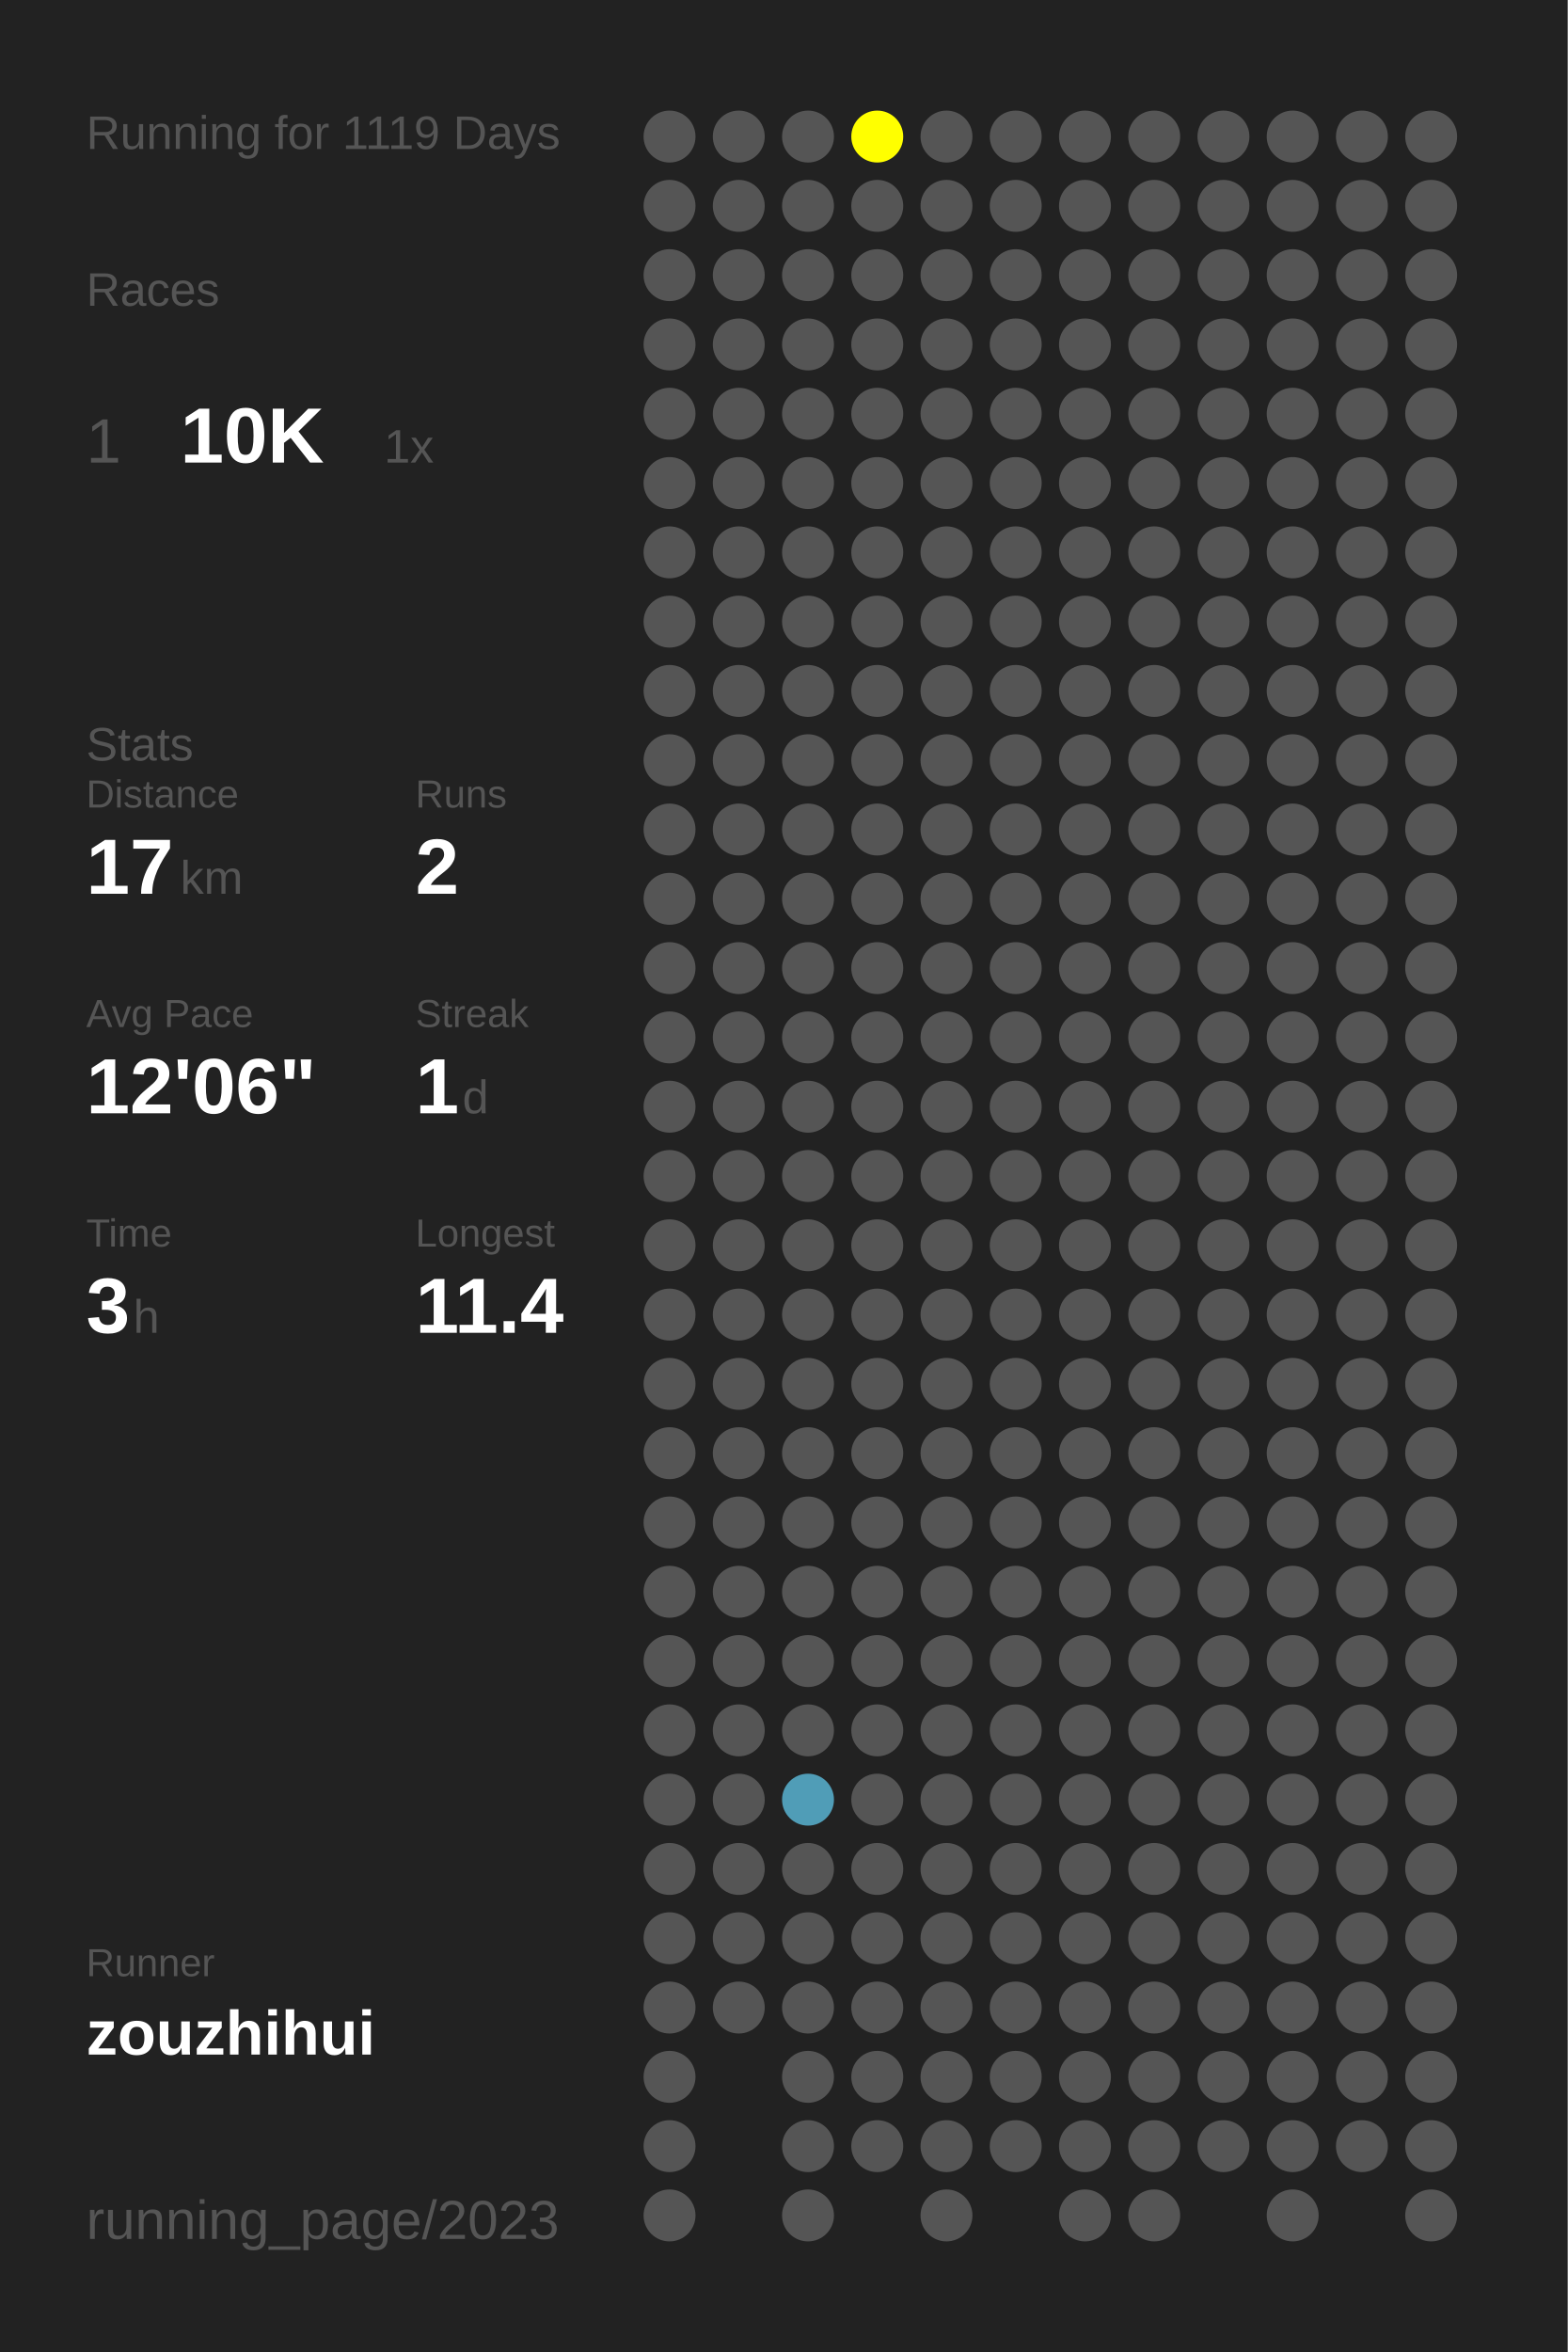
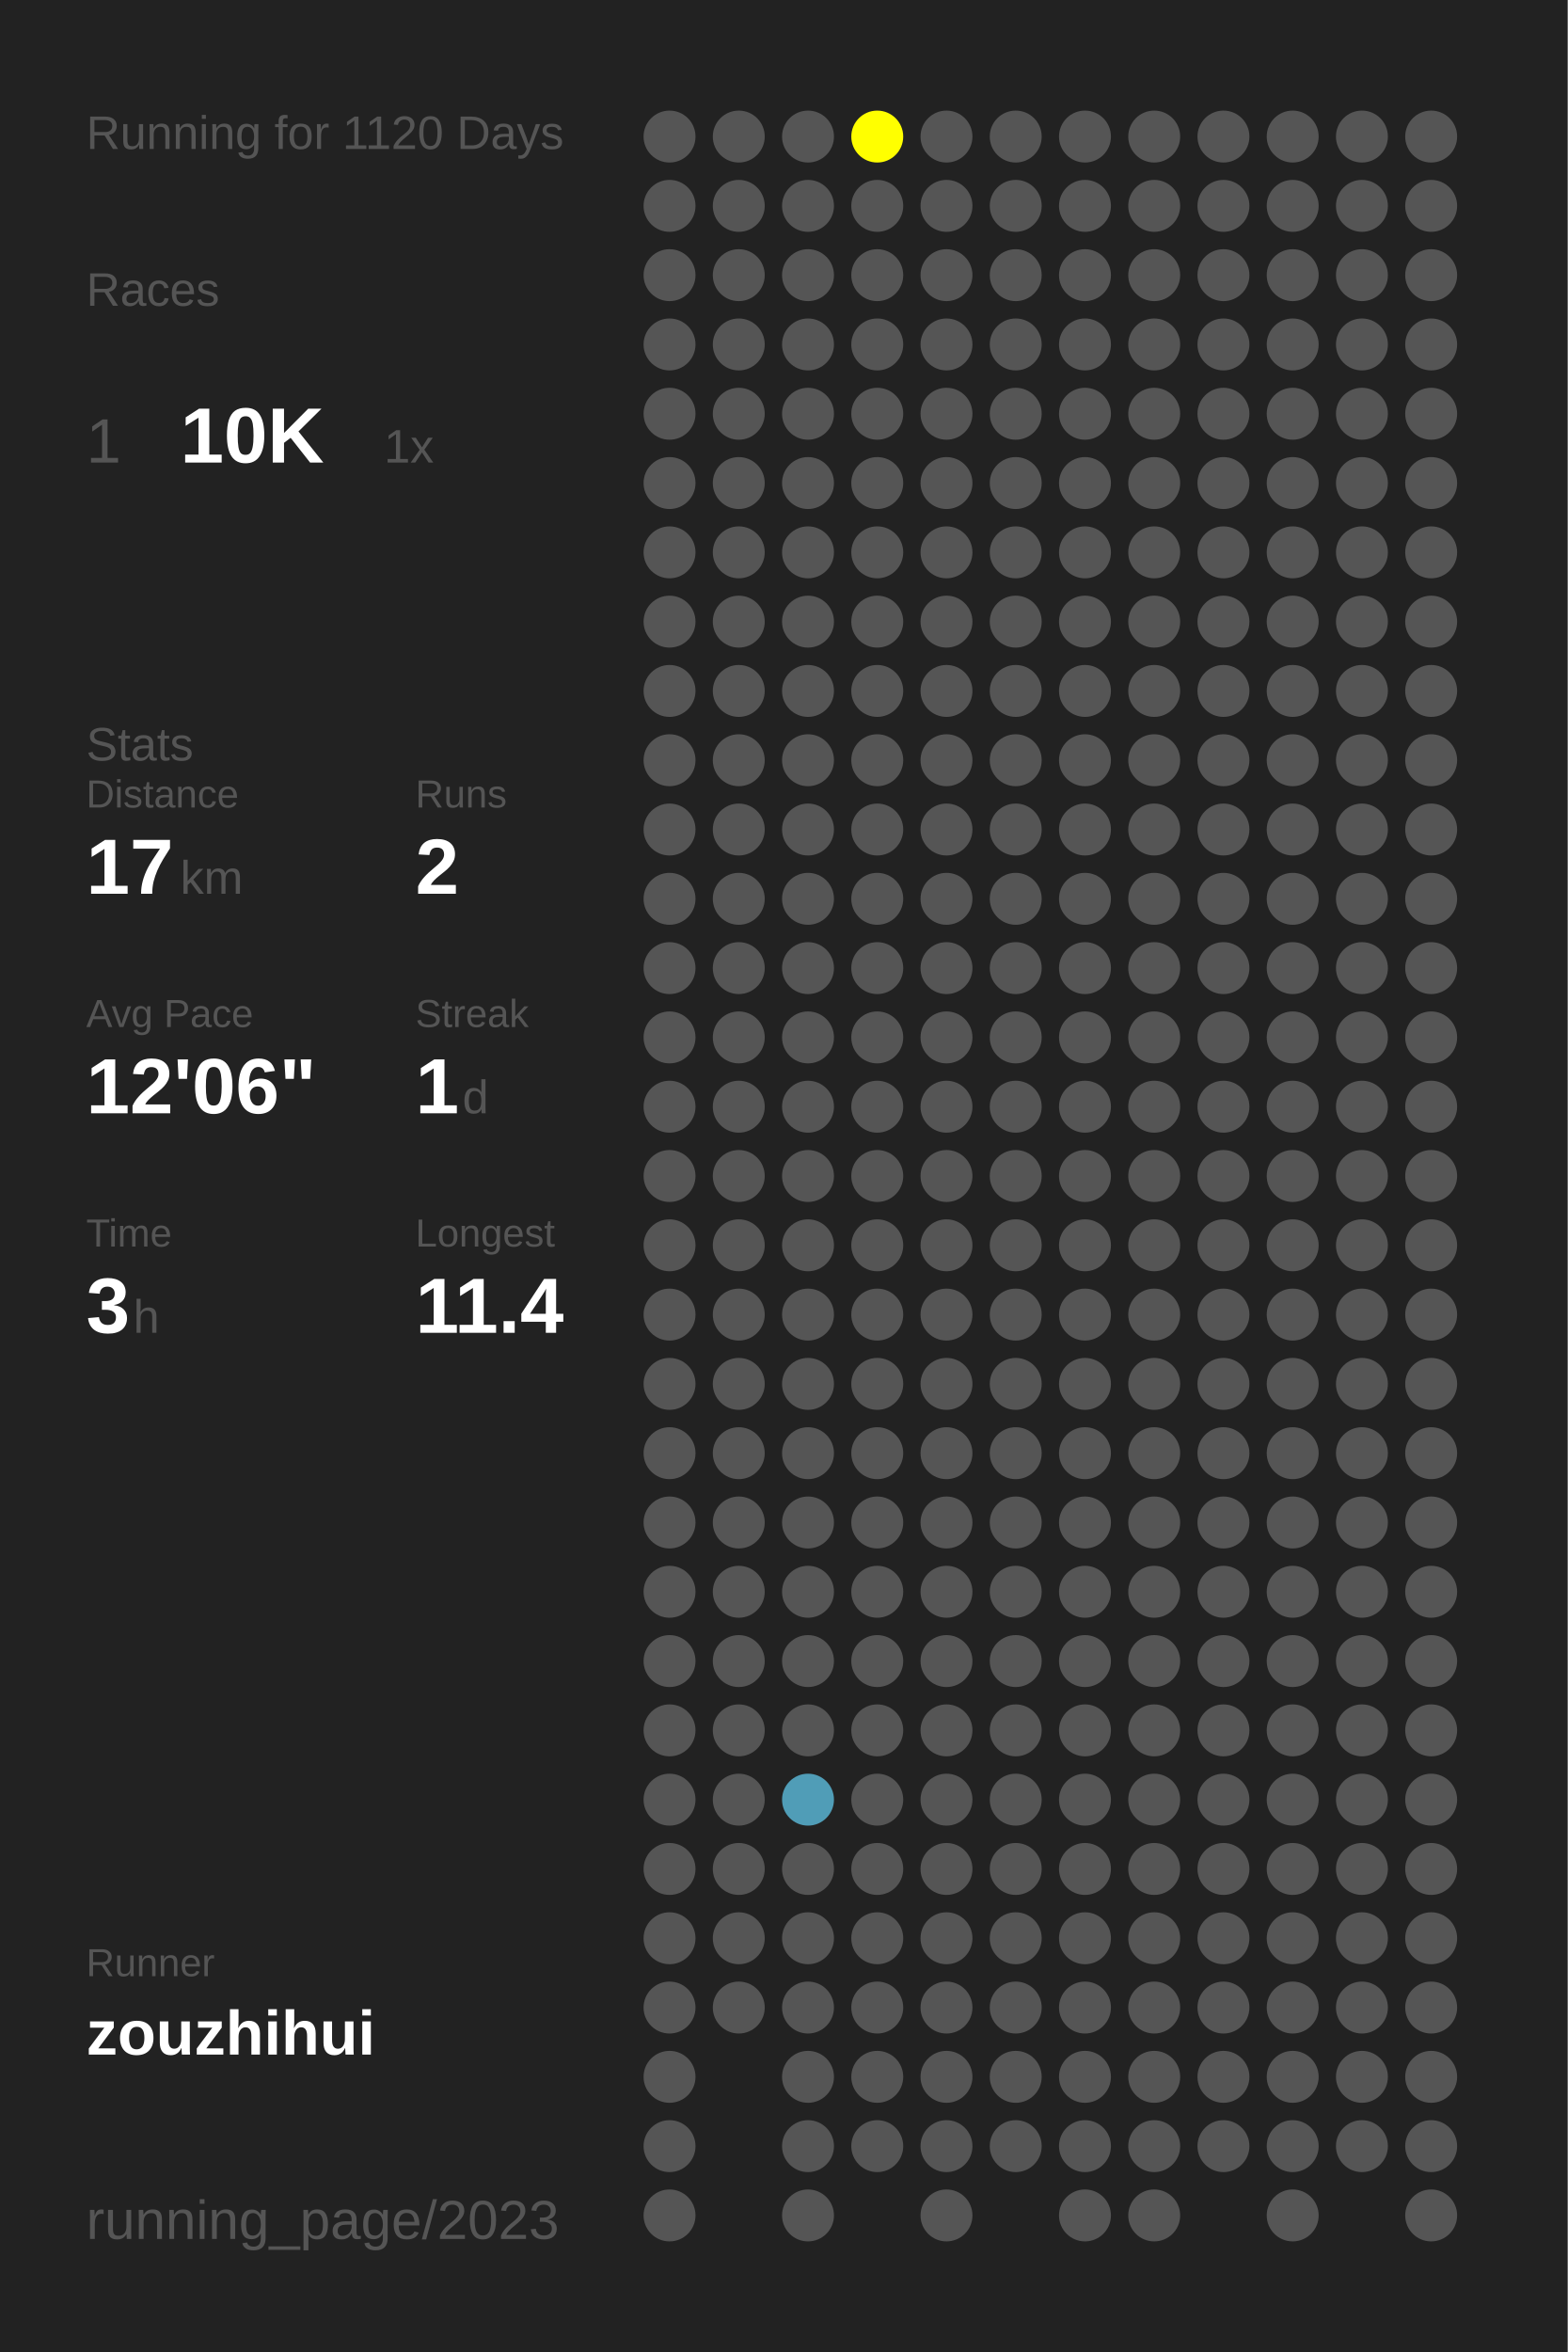
<svg xmlns="http://www.w3.org/2000/svg" baseProfile="full" height="300mm" version="1.1" viewBox="0,0,200,300" width="200mm">
  <defs />
  <rect fill="#222222" height="300" width="200" x="0" y="0" />
-   <text fill="#555555" style="font-size:6px; font-family:Arial;" x="11" y="19">Running for 1119 Days</text>
+   <text fill="#555555" style="font-size:6px; font-family:Arial;" x="11" y="19">Running for 1120 Days</text>
  <text fill="#555555" style="font-size:6px; font-family:Arial;" x="11" y="39">Races</text>
  <text fill="#555555" style="font-size:8px; font-family:Arial;" x="11" y="59">1</text>
  <text fill="#FFFFFF" style="font-size:10px; font-family:Arial; font-weight:bold;" x="23" y="59">10K</text>
  <text fill="#555555" style="font-size:6px; font-family:Arial;" x="49" y="59">1x</text>
  <text fill="#555555" style="font-size:6px; font-family:Arial;" x="11" y="97">Stats</text>
  <text fill="#555555" style="font-size:5px; font-family:Arial;" x="11" y="103">Distance</text>
  <text fill="#FFFFFF" style="font-size:10px; font-family:Arial; font-weight:bold;" x="11" y="114">17</text>
  <text fill="#555555" style="font-size:6px; font-family:Arial;" x="23" y="114">km</text>
  <text fill="#555555" style="font-size:5px; font-family:Arial;" x="53" y="103">Runs</text>
  <text fill="#FFFFFF" style="font-size:10px; font-family:Arial; font-weight:bold;" x="53" y="114">2</text>
  <text fill="#555555" style="font-size:5px; font-family:Arial;" x="11" y="131">Avg Pace</text>
  <text fill="#FFFFFF" style="font-size:10px; font-family:Arial; font-weight:bold;" x="11" y="142">12'06"</text>
  <text fill="#555555" style="font-size:5px; font-family:Arial;" x="53" y="131">Streak</text>
  <text fill="#FFFFFF" style="font-size:10px; font-family:Arial; font-weight:bold;" x="53" y="142">1</text>
  <text fill="#555555" style="font-size:6px; font-family:Arial;" x="59" y="142">d</text>
  <text fill="#555555" style="font-size:5px; font-family:Arial;" x="11" y="159">Time</text>
  <text fill="#FFFFFF" style="font-size:10px; font-family:Arial; font-weight:bold;" x="11" y="170">3</text>
  <text fill="#555555" style="font-size:6px; font-family:Arial;" x="17" y="170">h</text>
  <text fill="#555555" style="font-size:5px; font-family:Arial;" x="53" y="159">Longest</text>
  <text fill="#FFFFFF" style="font-size:10px; font-family:Arial; font-weight:bold;" x="53" y="170">11.4</text>
  <text fill="#555555" style="font-size:5px; font-family:Arial;" x="11" y="252.065">Runner</text>
  <text fill="#FFFFFF" style="font-size:8px; font-family:Arial; font-weight:bold;" x="11" y="262.065">zouzhihui</text>
  <text fill="#555555" style="font-size:7px; font-family:Arial;" x="11" y="285.581">running_page/2023</text>
  <circle cx="85.417" cy="17.419" fill="#555555" r="3.312" />
  <circle cx="85.417" cy="26.258" fill="#555555" r="3.312" />
  <circle cx="85.417" cy="35.097" fill="#555555" r="3.312" />
  <circle cx="85.417" cy="43.935" fill="#555555" r="3.312" />
  <circle cx="85.417" cy="52.774" fill="#555555" r="3.312" />
  <circle cx="85.417" cy="61.613" fill="#555555" r="3.312" />
  <circle cx="85.417" cy="70.452" fill="#555555" r="3.312" />
  <circle cx="85.417" cy="79.29" fill="#555555" r="3.312" />
  <circle cx="85.417" cy="88.129" fill="#555555" r="3.312" />
  <circle cx="85.417" cy="96.968" fill="#555555" r="3.312" />
  <circle cx="85.417" cy="105.806" fill="#555555" r="3.312" />
  <circle cx="85.417" cy="114.645" fill="#555555" r="3.312" />
  <circle cx="85.417" cy="123.484" fill="#555555" r="3.312" />
  <circle cx="85.417" cy="132.323" fill="#555555" r="3.312" />
  <circle cx="85.417" cy="141.161" fill="#555555" r="3.312" />
  <circle cx="85.417" cy="150" fill="#555555" r="3.312" />
  <circle cx="85.417" cy="158.839" fill="#555555" r="3.312" />
  <circle cx="85.417" cy="167.677" fill="#555555" r="3.312" />
  <circle cx="85.417" cy="176.516" fill="#555555" r="3.312" />
  <circle cx="85.417" cy="185.355" fill="#555555" r="3.312" />
  <circle cx="85.417" cy="194.194" fill="#555555" r="3.312" />
  <circle cx="85.417" cy="203.032" fill="#555555" r="3.312" />
  <circle cx="85.417" cy="211.871" fill="#555555" r="3.312" />
  <circle cx="85.417" cy="220.71" fill="#555555" r="3.312" />
  <circle cx="85.417" cy="229.548" fill="#555555" r="3.312" />
  <circle cx="85.417" cy="238.387" fill="#555555" r="3.312" />
  <circle cx="85.417" cy="247.226" fill="#555555" r="3.312" />
  <circle cx="85.417" cy="256.065" fill="#555555" r="3.312" />
  <circle cx="85.417" cy="264.903" fill="#555555" r="3.312" />
  <circle cx="85.417" cy="273.742" fill="#555555" r="3.312" />
  <circle cx="85.417" cy="282.581" fill="#555555" r="3.312" />
  <circle cx="94.25" cy="17.419" fill="#555555" r="3.312" />
  <circle cx="94.25" cy="26.258" fill="#555555" r="3.312" />
  <circle cx="94.25" cy="35.097" fill="#555555" r="3.312" />
  <circle cx="94.25" cy="43.935" fill="#555555" r="3.312" />
  <circle cx="94.25" cy="52.774" fill="#555555" r="3.312" />
  <circle cx="94.25" cy="61.613" fill="#555555" r="3.312" />
  <circle cx="94.25" cy="70.452" fill="#555555" r="3.312" />
  <circle cx="94.25" cy="79.29" fill="#555555" r="3.312" />
  <circle cx="94.25" cy="88.129" fill="#555555" r="3.312" />
  <circle cx="94.25" cy="96.968" fill="#555555" r="3.312" />
  <circle cx="94.25" cy="105.806" fill="#555555" r="3.312" />
  <circle cx="94.25" cy="114.645" fill="#555555" r="3.312" />
  <circle cx="94.25" cy="123.484" fill="#555555" r="3.312" />
  <circle cx="94.25" cy="132.323" fill="#555555" r="3.312" />
  <circle cx="94.25" cy="141.161" fill="#555555" r="3.312" />
  <circle cx="94.25" cy="150" fill="#555555" r="3.312" />
  <circle cx="94.25" cy="158.839" fill="#555555" r="3.312" />
  <circle cx="94.25" cy="167.677" fill="#555555" r="3.312" />
  <circle cx="94.25" cy="176.516" fill="#555555" r="3.312" />
  <circle cx="94.25" cy="185.355" fill="#555555" r="3.312" />
  <circle cx="94.25" cy="194.194" fill="#555555" r="3.312" />
  <circle cx="94.25" cy="203.032" fill="#555555" r="3.312" />
  <circle cx="94.25" cy="211.871" fill="#555555" r="3.312" />
  <circle cx="94.25" cy="220.71" fill="#555555" r="3.312" />
  <circle cx="94.25" cy="229.548" fill="#555555" r="3.312" />
  <circle cx="94.25" cy="238.387" fill="#555555" r="3.312" />
  <circle cx="94.25" cy="247.226" fill="#555555" r="3.312" />
  <circle cx="94.25" cy="256.065" fill="#555555" r="3.312" />
  <circle cx="103.083" cy="17.419" fill="#555555" r="3.312" />
  <circle cx="103.083" cy="26.258" fill="#555555" r="3.312" />
  <circle cx="103.083" cy="35.097" fill="#555555" r="3.312" />
  <circle cx="103.083" cy="43.935" fill="#555555" r="3.312" />
  <circle cx="103.083" cy="52.774" fill="#555555" r="3.312" />
  <circle cx="103.083" cy="61.613" fill="#555555" r="3.312" />
  <circle cx="103.083" cy="70.452" fill="#555555" r="3.312" />
  <circle cx="103.083" cy="79.29" fill="#555555" r="3.312" />
  <circle cx="103.083" cy="88.129" fill="#555555" r="3.312" />
  <circle cx="103.083" cy="96.968" fill="#555555" r="3.312" />
  <circle cx="103.083" cy="105.806" fill="#555555" r="3.312" />
  <circle cx="103.083" cy="114.645" fill="#555555" r="3.312" />
  <circle cx="103.083" cy="123.484" fill="#555555" r="3.312" />
  <circle cx="103.083" cy="132.323" fill="#555555" r="3.312" />
  <circle cx="103.083" cy="141.161" fill="#555555" r="3.312" />
  <circle cx="103.083" cy="150" fill="#555555" r="3.312" />
  <circle cx="103.083" cy="158.839" fill="#555555" r="3.312" />
  <circle cx="103.083" cy="167.677" fill="#555555" r="3.312" />
  <circle cx="103.083" cy="176.516" fill="#555555" r="3.312" />
  <circle cx="103.083" cy="185.355" fill="#555555" r="3.312" />
  <circle cx="103.083" cy="194.194" fill="#555555" r="3.312" />
  <circle cx="103.083" cy="203.032" fill="#555555" r="3.312" />
  <circle cx="103.083" cy="211.871" fill="#555555" r="3.312" />
  <circle cx="103.083" cy="220.71" fill="#555555" r="3.312" />
  <circle cx="103.083" cy="229.548" fill="#509db7" r="3.312" />
  <circle cx="103.083" cy="238.387" fill="#555555" r="3.312" />
  <circle cx="103.083" cy="247.226" fill="#555555" r="3.312" />
  <circle cx="103.083" cy="256.065" fill="#555555" r="3.312" />
  <circle cx="103.083" cy="264.903" fill="#555555" r="3.312" />
  <circle cx="103.083" cy="273.742" fill="#555555" r="3.312" />
  <circle cx="103.083" cy="282.581" fill="#555555" r="3.312" />
  <circle cx="111.917" cy="17.419" fill="#FFFF00" r="3.312" />
  <circle cx="111.917" cy="26.258" fill="#555555" r="3.312" />
  <circle cx="111.917" cy="35.097" fill="#555555" r="3.312" />
  <circle cx="111.917" cy="43.935" fill="#555555" r="3.312" />
  <circle cx="111.917" cy="52.774" fill="#555555" r="3.312" />
  <circle cx="111.917" cy="61.613" fill="#555555" r="3.312" />
  <circle cx="111.917" cy="70.452" fill="#555555" r="3.312" />
  <circle cx="111.917" cy="79.29" fill="#555555" r="3.312" />
  <circle cx="111.917" cy="88.129" fill="#555555" r="3.312" />
  <circle cx="111.917" cy="96.968" fill="#555555" r="3.312" />
  <circle cx="111.917" cy="105.806" fill="#555555" r="3.312" />
  <circle cx="111.917" cy="114.645" fill="#555555" r="3.312" />
  <circle cx="111.917" cy="123.484" fill="#555555" r="3.312" />
  <circle cx="111.917" cy="132.323" fill="#555555" r="3.312" />
  <circle cx="111.917" cy="141.161" fill="#555555" r="3.312" />
  <circle cx="111.917" cy="150" fill="#555555" r="3.312" />
  <circle cx="111.917" cy="158.839" fill="#555555" r="3.312" />
  <circle cx="111.917" cy="167.677" fill="#555555" r="3.312" />
  <circle cx="111.917" cy="176.516" fill="#555555" r="3.312" />
  <circle cx="111.917" cy="185.355" fill="#555555" r="3.312" />
  <circle cx="111.917" cy="194.194" fill="#555555" r="3.312" />
  <circle cx="111.917" cy="203.032" fill="#555555" r="3.312" />
  <circle cx="111.917" cy="211.871" fill="#555555" r="3.312" />
  <circle cx="111.917" cy="220.71" fill="#555555" r="3.312" />
  <circle cx="111.917" cy="229.548" fill="#555555" r="3.312" />
  <circle cx="111.917" cy="238.387" fill="#555555" r="3.312" />
  <circle cx="111.917" cy="247.226" fill="#555555" r="3.312" />
  <circle cx="111.917" cy="256.065" fill="#555555" r="3.312" />
  <circle cx="111.917" cy="264.903" fill="#555555" r="3.312" />
  <circle cx="111.917" cy="273.742" fill="#555555" r="3.312" />
  <circle cx="120.75" cy="17.419" fill="#555555" r="3.312" />
  <circle cx="120.75" cy="26.258" fill="#555555" r="3.312" />
  <circle cx="120.75" cy="35.097" fill="#555555" r="3.312" />
  <circle cx="120.75" cy="43.935" fill="#555555" r="3.312" />
  <circle cx="120.75" cy="52.774" fill="#555555" r="3.312" />
  <circle cx="120.75" cy="61.613" fill="#555555" r="3.312" />
  <circle cx="120.75" cy="70.452" fill="#555555" r="3.312" />
  <circle cx="120.75" cy="79.29" fill="#555555" r="3.312" />
  <circle cx="120.75" cy="88.129" fill="#555555" r="3.312" />
  <circle cx="120.75" cy="96.968" fill="#555555" r="3.312" />
  <circle cx="120.75" cy="105.806" fill="#555555" r="3.312" />
  <circle cx="120.75" cy="114.645" fill="#555555" r="3.312" />
  <circle cx="120.75" cy="123.484" fill="#555555" r="3.312" />
  <circle cx="120.75" cy="132.323" fill="#555555" r="3.312" />
  <circle cx="120.75" cy="141.161" fill="#555555" r="3.312" />
  <circle cx="120.75" cy="150" fill="#555555" r="3.312" />
  <circle cx="120.75" cy="158.839" fill="#555555" r="3.312" />
  <circle cx="120.75" cy="167.677" fill="#555555" r="3.312" />
  <circle cx="120.75" cy="176.516" fill="#555555" r="3.312" />
  <circle cx="120.75" cy="185.355" fill="#555555" r="3.312" />
  <circle cx="120.75" cy="194.194" fill="#555555" r="3.312" />
  <circle cx="120.75" cy="203.032" fill="#555555" r="3.312" />
  <circle cx="120.75" cy="211.871" fill="#555555" r="3.312" />
  <circle cx="120.75" cy="220.71" fill="#555555" r="3.312" />
  <circle cx="120.75" cy="229.548" fill="#555555" r="3.312" />
  <circle cx="120.75" cy="238.387" fill="#555555" r="3.312" />
  <circle cx="120.75" cy="247.226" fill="#555555" r="3.312" />
  <circle cx="120.75" cy="256.065" fill="#555555" r="3.312" />
  <circle cx="120.75" cy="264.903" fill="#555555" r="3.312" />
  <circle cx="120.75" cy="273.742" fill="#555555" r="3.312" />
  <circle cx="120.75" cy="282.581" fill="#555555" r="3.312" />
  <circle cx="129.583" cy="17.419" fill="#555555" r="3.312" />
  <circle cx="129.583" cy="26.258" fill="#555555" r="3.312" />
  <circle cx="129.583" cy="35.097" fill="#555555" r="3.312" />
  <circle cx="129.583" cy="43.935" fill="#555555" r="3.312" />
  <circle cx="129.583" cy="52.774" fill="#555555" r="3.312" />
  <circle cx="129.583" cy="61.613" fill="#555555" r="3.312" />
  <circle cx="129.583" cy="70.452" fill="#555555" r="3.312" />
  <circle cx="129.583" cy="79.29" fill="#555555" r="3.312" />
  <circle cx="129.583" cy="88.129" fill="#555555" r="3.312" />
  <circle cx="129.583" cy="96.968" fill="#555555" r="3.312" />
  <circle cx="129.583" cy="105.806" fill="#555555" r="3.312" />
  <circle cx="129.583" cy="114.645" fill="#555555" r="3.312" />
  <circle cx="129.583" cy="123.484" fill="#555555" r="3.312" />
  <circle cx="129.583" cy="132.323" fill="#555555" r="3.312" />
  <circle cx="129.583" cy="141.161" fill="#555555" r="3.312" />
  <circle cx="129.583" cy="150" fill="#555555" r="3.312" />
  <circle cx="129.583" cy="158.839" fill="#555555" r="3.312" />
  <circle cx="129.583" cy="167.677" fill="#555555" r="3.312" />
  <circle cx="129.583" cy="176.516" fill="#555555" r="3.312" />
  <circle cx="129.583" cy="185.355" fill="#555555" r="3.312" />
  <circle cx="129.583" cy="194.194" fill="#555555" r="3.312" />
  <circle cx="129.583" cy="203.032" fill="#555555" r="3.312" />
  <circle cx="129.583" cy="211.871" fill="#555555" r="3.312" />
  <circle cx="129.583" cy="220.71" fill="#555555" r="3.312" />
  <circle cx="129.583" cy="229.548" fill="#555555" r="3.312" />
  <circle cx="129.583" cy="238.387" fill="#555555" r="3.312" />
  <circle cx="129.583" cy="247.226" fill="#555555" r="3.312" />
  <circle cx="129.583" cy="256.065" fill="#555555" r="3.312" />
  <circle cx="129.583" cy="264.903" fill="#555555" r="3.312" />
  <circle cx="129.583" cy="273.742" fill="#555555" r="3.312" />
  <circle cx="138.417" cy="17.419" fill="#555555" r="3.312" />
  <circle cx="138.417" cy="26.258" fill="#555555" r="3.312" />
  <circle cx="138.417" cy="35.097" fill="#555555" r="3.312" />
  <circle cx="138.417" cy="43.935" fill="#555555" r="3.312" />
  <circle cx="138.417" cy="52.774" fill="#555555" r="3.312" />
  <circle cx="138.417" cy="61.613" fill="#555555" r="3.312" />
  <circle cx="138.417" cy="70.452" fill="#555555" r="3.312" />
  <circle cx="138.417" cy="79.29" fill="#555555" r="3.312" />
  <circle cx="138.417" cy="88.129" fill="#555555" r="3.312" />
  <circle cx="138.417" cy="96.968" fill="#555555" r="3.312" />
  <circle cx="138.417" cy="105.806" fill="#555555" r="3.312" />
  <circle cx="138.417" cy="114.645" fill="#555555" r="3.312" />
  <circle cx="138.417" cy="123.484" fill="#555555" r="3.312" />
  <circle cx="138.417" cy="132.323" fill="#555555" r="3.312" />
  <circle cx="138.417" cy="141.161" fill="#555555" r="3.312" />
  <circle cx="138.417" cy="150" fill="#555555" r="3.312" />
  <circle cx="138.417" cy="158.839" fill="#555555" r="3.312" />
  <circle cx="138.417" cy="167.677" fill="#555555" r="3.312" />
  <circle cx="138.417" cy="176.516" fill="#555555" r="3.312" />
  <circle cx="138.417" cy="185.355" fill="#555555" r="3.312" />
  <circle cx="138.417" cy="194.194" fill="#555555" r="3.312" />
  <circle cx="138.417" cy="203.032" fill="#555555" r="3.312" />
  <circle cx="138.417" cy="211.871" fill="#555555" r="3.312" />
  <circle cx="138.417" cy="220.71" fill="#555555" r="3.312" />
  <circle cx="138.417" cy="229.548" fill="#555555" r="3.312" />
  <circle cx="138.417" cy="238.387" fill="#555555" r="3.312" />
  <circle cx="138.417" cy="247.226" fill="#555555" r="3.312" />
  <circle cx="138.417" cy="256.065" fill="#555555" r="3.312" />
  <circle cx="138.417" cy="264.903" fill="#555555" r="3.312" />
  <circle cx="138.417" cy="273.742" fill="#555555" r="3.312" />
  <circle cx="138.417" cy="282.581" fill="#555555" r="3.312" />
  <circle cx="147.25" cy="17.419" fill="#555555" r="3.312" />
  <circle cx="147.25" cy="26.258" fill="#555555" r="3.312" />
  <circle cx="147.25" cy="35.097" fill="#555555" r="3.312" />
  <circle cx="147.25" cy="43.935" fill="#555555" r="3.312" />
  <circle cx="147.25" cy="52.774" fill="#555555" r="3.312" />
  <circle cx="147.25" cy="61.613" fill="#555555" r="3.312" />
  <circle cx="147.25" cy="70.452" fill="#555555" r="3.312" />
  <circle cx="147.25" cy="79.29" fill="#555555" r="3.312" />
  <circle cx="147.25" cy="88.129" fill="#555555" r="3.312" />
  <circle cx="147.25" cy="96.968" fill="#555555" r="3.312" />
  <circle cx="147.25" cy="105.806" fill="#555555" r="3.312" />
  <circle cx="147.25" cy="114.645" fill="#555555" r="3.312" />
  <circle cx="147.25" cy="123.484" fill="#555555" r="3.312" />
  <circle cx="147.25" cy="132.323" fill="#555555" r="3.312" />
  <circle cx="147.25" cy="141.161" fill="#555555" r="3.312" />
  <circle cx="147.25" cy="150" fill="#555555" r="3.312" />
  <circle cx="147.25" cy="158.839" fill="#555555" r="3.312" />
  <circle cx="147.25" cy="167.677" fill="#555555" r="3.312" />
  <circle cx="147.25" cy="176.516" fill="#555555" r="3.312" />
  <circle cx="147.25" cy="185.355" fill="#555555" r="3.312" />
  <circle cx="147.25" cy="194.194" fill="#555555" r="3.312" />
  <circle cx="147.25" cy="203.032" fill="#555555" r="3.312" />
  <circle cx="147.25" cy="211.871" fill="#555555" r="3.312" />
  <circle cx="147.25" cy="220.71" fill="#555555" r="3.312" />
  <circle cx="147.25" cy="229.548" fill="#555555" r="3.312" />
  <circle cx="147.25" cy="238.387" fill="#555555" r="3.312" />
  <circle cx="147.25" cy="247.226" fill="#555555" r="3.312" />
  <circle cx="147.25" cy="256.065" fill="#555555" r="3.312" />
  <circle cx="147.25" cy="264.903" fill="#555555" r="3.312" />
  <circle cx="147.25" cy="273.742" fill="#555555" r="3.312" />
  <circle cx="147.25" cy="282.581" fill="#555555" r="3.312" />
  <circle cx="156.083" cy="17.419" fill="#555555" r="3.312" />
  <circle cx="156.083" cy="26.258" fill="#555555" r="3.312" />
  <circle cx="156.083" cy="35.097" fill="#555555" r="3.312" />
  <circle cx="156.083" cy="43.935" fill="#555555" r="3.312" />
  <circle cx="156.083" cy="52.774" fill="#555555" r="3.312" />
  <circle cx="156.083" cy="61.613" fill="#555555" r="3.312" />
  <circle cx="156.083" cy="70.452" fill="#555555" r="3.312" />
  <circle cx="156.083" cy="79.29" fill="#555555" r="3.312" />
  <circle cx="156.083" cy="88.129" fill="#555555" r="3.312" />
  <circle cx="156.083" cy="96.968" fill="#555555" r="3.312" />
  <circle cx="156.083" cy="105.806" fill="#555555" r="3.312" />
  <circle cx="156.083" cy="114.645" fill="#555555" r="3.312" />
  <circle cx="156.083" cy="123.484" fill="#555555" r="3.312" />
  <circle cx="156.083" cy="132.323" fill="#555555" r="3.312" />
  <circle cx="156.083" cy="141.161" fill="#555555" r="3.312" />
  <circle cx="156.083" cy="150" fill="#555555" r="3.312" />
  <circle cx="156.083" cy="158.839" fill="#555555" r="3.312" />
  <circle cx="156.083" cy="167.677" fill="#555555" r="3.312" />
  <circle cx="156.083" cy="176.516" fill="#555555" r="3.312" />
  <circle cx="156.083" cy="185.355" fill="#555555" r="3.312" />
  <circle cx="156.083" cy="194.194" fill="#555555" r="3.312" />
  <circle cx="156.083" cy="203.032" fill="#555555" r="3.312" />
  <circle cx="156.083" cy="211.871" fill="#555555" r="3.312" />
  <circle cx="156.083" cy="220.71" fill="#555555" r="3.312" />
  <circle cx="156.083" cy="229.548" fill="#555555" r="3.312" />
  <circle cx="156.083" cy="238.387" fill="#555555" r="3.312" />
  <circle cx="156.083" cy="247.226" fill="#555555" r="3.312" />
  <circle cx="156.083" cy="256.065" fill="#555555" r="3.312" />
  <circle cx="156.083" cy="264.903" fill="#555555" r="3.312" />
  <circle cx="156.083" cy="273.742" fill="#555555" r="3.312" />
  <circle cx="164.917" cy="17.419" fill="#555555" r="3.312" />
  <circle cx="164.917" cy="26.258" fill="#555555" r="3.312" />
  <circle cx="164.917" cy="35.097" fill="#555555" r="3.312" />
  <circle cx="164.917" cy="43.935" fill="#555555" r="3.312" />
  <circle cx="164.917" cy="52.774" fill="#555555" r="3.312" />
  <circle cx="164.917" cy="61.613" fill="#555555" r="3.312" />
  <circle cx="164.917" cy="70.452" fill="#555555" r="3.312" />
  <circle cx="164.917" cy="79.29" fill="#555555" r="3.312" />
  <circle cx="164.917" cy="88.129" fill="#555555" r="3.312" />
  <circle cx="164.917" cy="96.968" fill="#555555" r="3.312" />
  <circle cx="164.917" cy="105.806" fill="#555555" r="3.312" />
  <circle cx="164.917" cy="114.645" fill="#555555" r="3.312" />
  <circle cx="164.917" cy="123.484" fill="#555555" r="3.312" />
  <circle cx="164.917" cy="132.323" fill="#555555" r="3.312" />
  <circle cx="164.917" cy="141.161" fill="#555555" r="3.312" />
  <circle cx="164.917" cy="150" fill="#555555" r="3.312" />
  <circle cx="164.917" cy="158.839" fill="#555555" r="3.312" />
  <circle cx="164.917" cy="167.677" fill="#555555" r="3.312" />
  <circle cx="164.917" cy="176.516" fill="#555555" r="3.312" />
  <circle cx="164.917" cy="185.355" fill="#555555" r="3.312" />
  <circle cx="164.917" cy="194.194" fill="#555555" r="3.312" />
  <circle cx="164.917" cy="203.032" fill="#555555" r="3.312" />
  <circle cx="164.917" cy="211.871" fill="#555555" r="3.312" />
  <circle cx="164.917" cy="220.71" fill="#555555" r="3.312" />
  <circle cx="164.917" cy="229.548" fill="#555555" r="3.312" />
  <circle cx="164.917" cy="238.387" fill="#555555" r="3.312" />
  <circle cx="164.917" cy="247.226" fill="#555555" r="3.312" />
  <circle cx="164.917" cy="256.065" fill="#555555" r="3.312" />
  <circle cx="164.917" cy="264.903" fill="#555555" r="3.312" />
  <circle cx="164.917" cy="273.742" fill="#555555" r="3.312" />
  <circle cx="164.917" cy="282.581" fill="#555555" r="3.312" />
  <circle cx="173.75" cy="17.419" fill="#555555" r="3.312" />
  <circle cx="173.75" cy="26.258" fill="#555555" r="3.312" />
  <circle cx="173.75" cy="35.097" fill="#555555" r="3.312" />
  <circle cx="173.75" cy="43.935" fill="#555555" r="3.312" />
  <circle cx="173.75" cy="52.774" fill="#555555" r="3.312" />
  <circle cx="173.75" cy="61.613" fill="#555555" r="3.312" />
  <circle cx="173.75" cy="70.452" fill="#555555" r="3.312" />
  <circle cx="173.75" cy="79.29" fill="#555555" r="3.312" />
  <circle cx="173.75" cy="88.129" fill="#555555" r="3.312" />
  <circle cx="173.75" cy="96.968" fill="#555555" r="3.312" />
  <circle cx="173.75" cy="105.806" fill="#555555" r="3.312" />
  <circle cx="173.75" cy="114.645" fill="#555555" r="3.312" />
  <circle cx="173.75" cy="123.484" fill="#555555" r="3.312" />
  <circle cx="173.75" cy="132.323" fill="#555555" r="3.312" />
  <circle cx="173.75" cy="141.161" fill="#555555" r="3.312" />
  <circle cx="173.75" cy="150" fill="#555555" r="3.312" />
  <circle cx="173.75" cy="158.839" fill="#555555" r="3.312" />
  <circle cx="173.75" cy="167.677" fill="#555555" r="3.312" />
  <circle cx="173.75" cy="176.516" fill="#555555" r="3.312" />
  <circle cx="173.75" cy="185.355" fill="#555555" r="3.312" />
  <circle cx="173.75" cy="194.194" fill="#555555" r="3.312" />
  <circle cx="173.75" cy="203.032" fill="#555555" r="3.312" />
  <circle cx="173.75" cy="211.871" fill="#555555" r="3.312" />
  <circle cx="173.75" cy="220.71" fill="#555555" r="3.312" />
  <circle cx="173.75" cy="229.548" fill="#555555" r="3.312" />
  <circle cx="173.75" cy="238.387" fill="#555555" r="3.312" />
  <circle cx="173.75" cy="247.226" fill="#555555" r="3.312" />
  <circle cx="173.75" cy="256.065" fill="#555555" r="3.312" />
  <circle cx="173.75" cy="264.903" fill="#555555" r="3.312" />
  <circle cx="173.75" cy="273.742" fill="#555555" r="3.312" />
  <circle cx="182.583" cy="17.419" fill="#555555" r="3.312" />
  <circle cx="182.583" cy="26.258" fill="#555555" r="3.312" />
  <circle cx="182.583" cy="35.097" fill="#555555" r="3.312" />
  <circle cx="182.583" cy="43.935" fill="#555555" r="3.312" />
  <circle cx="182.583" cy="52.774" fill="#555555" r="3.312" />
  <circle cx="182.583" cy="61.613" fill="#555555" r="3.312" />
  <circle cx="182.583" cy="70.452" fill="#555555" r="3.312" />
  <circle cx="182.583" cy="79.29" fill="#555555" r="3.312" />
  <circle cx="182.583" cy="88.129" fill="#555555" r="3.312" />
  <circle cx="182.583" cy="96.968" fill="#555555" r="3.312" />
  <circle cx="182.583" cy="105.806" fill="#555555" r="3.312" />
  <circle cx="182.583" cy="114.645" fill="#555555" r="3.312" />
  <circle cx="182.583" cy="123.484" fill="#555555" r="3.312" />
  <circle cx="182.583" cy="132.323" fill="#555555" r="3.312" />
  <circle cx="182.583" cy="141.161" fill="#555555" r="3.312" />
  <circle cx="182.583" cy="150" fill="#555555" r="3.312" />
  <circle cx="182.583" cy="158.839" fill="#555555" r="3.312" />
  <circle cx="182.583" cy="167.677" fill="#555555" r="3.312" />
  <circle cx="182.583" cy="176.516" fill="#555555" r="3.312" />
  <circle cx="182.583" cy="185.355" fill="#555555" r="3.312" />
  <circle cx="182.583" cy="194.194" fill="#555555" r="3.312" />
  <circle cx="182.583" cy="203.032" fill="#555555" r="3.312" />
  <circle cx="182.583" cy="211.871" fill="#555555" r="3.312" />
  <circle cx="182.583" cy="220.71" fill="#555555" r="3.312" />
  <circle cx="182.583" cy="229.548" fill="#555555" r="3.312" />
  <circle cx="182.583" cy="238.387" fill="#555555" r="3.312" />
  <circle cx="182.583" cy="247.226" fill="#555555" r="3.312" />
  <circle cx="182.583" cy="256.065" fill="#555555" r="3.312" />
  <circle cx="182.583" cy="264.903" fill="#555555" r="3.312" />
  <circle cx="182.583" cy="273.742" fill="#555555" r="3.312" />
  <circle cx="182.583" cy="282.581" fill="#555555" r="3.312" />
</svg>
